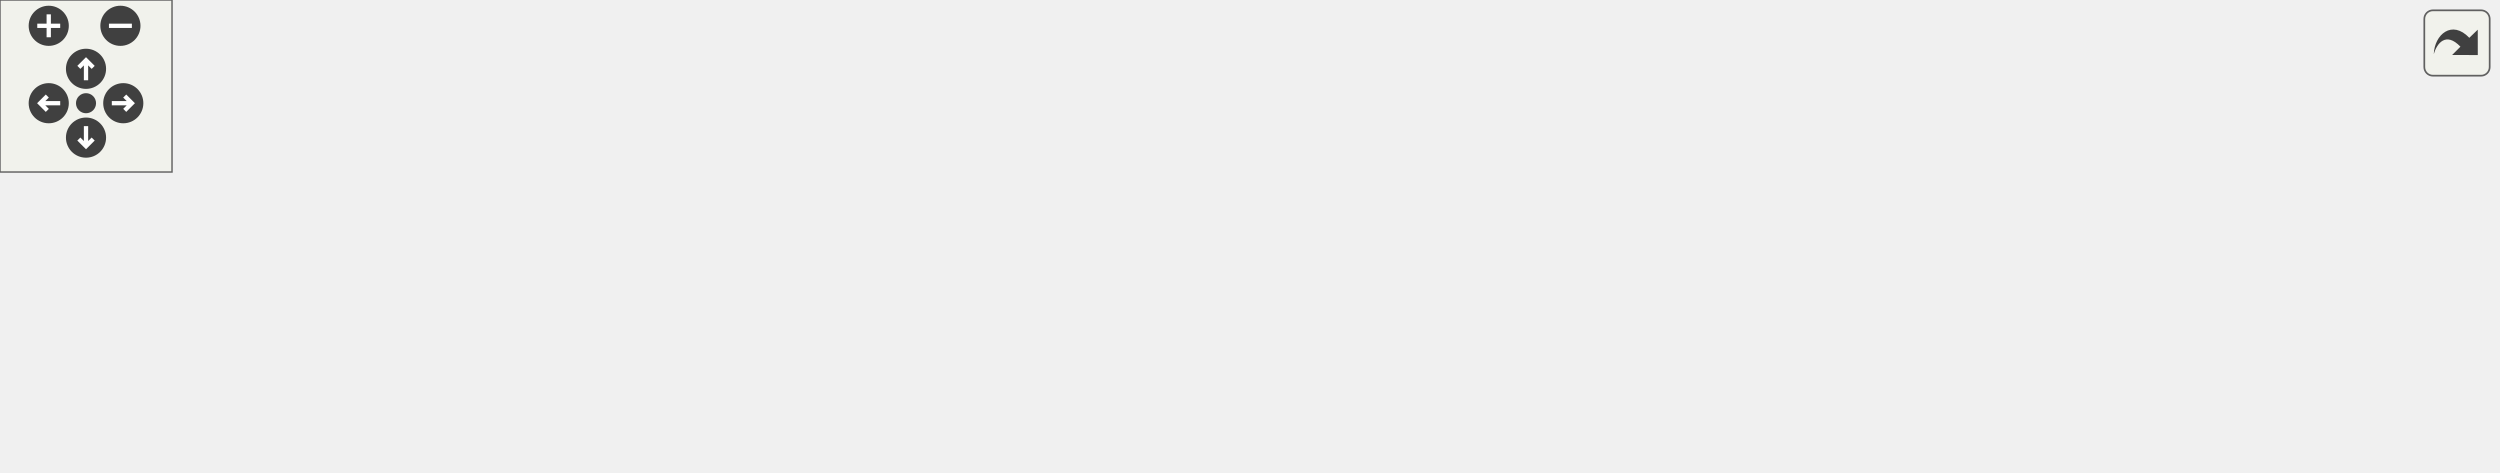
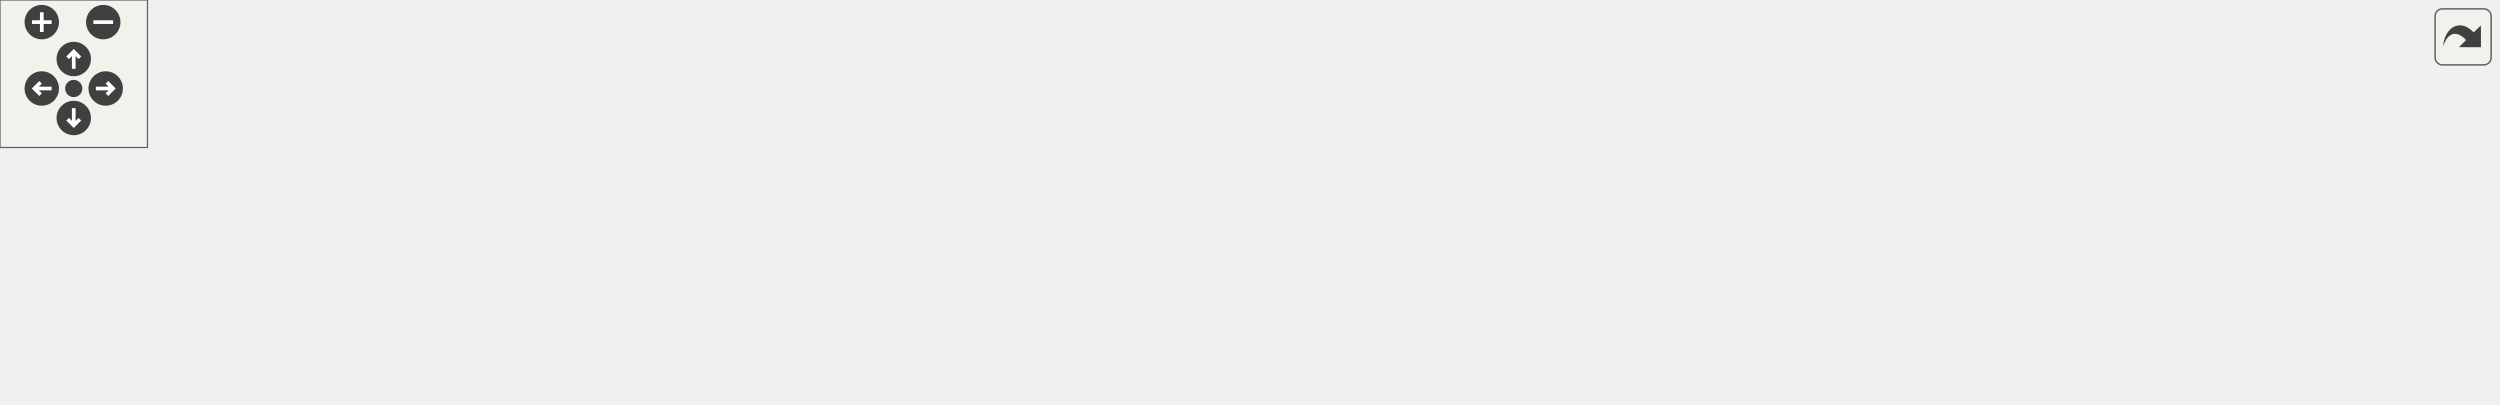
<svg xmlns="http://www.w3.org/2000/svg" xmlns:xlink="http://www.w3.org/1999/xlink" id="main" version="1.1" xml:space="preserve">
  <style type="text/css">
.edge:hover path { stroke: red; }
.edge:hover polygon { stroke: red; fill: red; }
</style>
  <defs>
    <circle id="rim" cx="0" cy="0" r="7" />
    <circle id="rim2" cx="0" cy="0" r="3.5" />
    <g id="zoomPlus">
      <use xlink:href="#rim" fill="#404040">
        <set attributeName="fill" to="#808080" begin="zoomplus.mouseover" end="zoomplus.mouseout" />
      </use>
      <path d="M-4,0h8M0,-4v8" fill="none" stroke="white" stroke-width="1.5" pointer-events="none" />
    </g>
    <g id="zoomMin">
      <use xlink:href="#rim" fill="#404040">
        <set attributeName="fill" to="#808080" begin="zoomminus.mouseover" end="zoomminus.mouseout" />
      </use>
      <path d="M-4,0h8" fill="none" stroke="white" stroke-width="1.5" pointer-events="none" />
    </g>
    <g id="dirArrow">
      <path fill="none" stroke="white" stroke-width="1.5" d="M0,-3.0v7 M-2.5,-0.5L0,-3.0L2.5,-0.5" />
    </g>
    <g id="resetDef">
      <use xlink:href="#rim2" fill="#404040">
        <set attributeName="fill" to="#808080" begin="reset.mouseover" end="reset.mouseout" />
      </use>
    </g>
  </defs>
  <svg id="graph" class="graph">
    <g id="viewport">
      <g id="node1" class="node">
        <g id="a_node1">
          <a xlink:title="Error message if vector is not a unit vector.">
-             <polygon fill="#bfbfbf" stroke="black" points="768,-47 768,-66 871,-66 871,-47 768,-47" />
-             <text text-anchor="middle" x="819.5" y="-54" font-family="Helvetica,sans-Serif" font-size="10.00">ft_perror_not_unit</text>
+             <polygon fill="#bfbfbf" stroke="black" points="913,-47 913,-66 1016,-66 1016,-47 913,-47" />
+             <text text-anchor="middle" x="964.5" y="-54" font-family="Helvetica,sans-Serif" font-size="10.00">ft_perror_not_unit</text>
          </a>
        </g>
      </g>
      <g id="node2" class="node">
        <g id="a_node2">
          <a xlink:href="check_8h.html#a806133750c2b871ad705916e6d997f31" target="_top" xlink:title="Checks three floats, separated by ',' and calcs checksum.">
-             <polygon fill="none" stroke="black" points="625,-47 625,-66 732,-66 732,-47 625,-47" />
-             <text text-anchor="middle" x="678.5" y="-54" font-family="Helvetica,sans-Serif" font-size="10.00">ft_isvalid_unit_vec</text>
+             <polygon fill="none" stroke="black" points="770,-47 770,-66 877,-66 877,-47 770,-47" />
+             <text text-anchor="middle" x="823.5" y="-54" font-family="Helvetica,sans-Serif" font-size="10.00">ft_isvalid_unit_vec</text>
          </a>
        </g>
      </g>
      <g id="edge1" class="edge">
-         <path fill="none" stroke="midnightblue" d="M757.67,-56.5C749.16,-56.5 740.48,-56.5 732.14,-56.5" />
-         <polygon fill="midnightblue" stroke="midnightblue" points="757.92,-60 767.92,-56.5 757.92,-53 757.92,-60" />
+         <path fill="none" stroke="midnightblue" d="M902.67,-56.5C894.16,-56.5 885.48,-56.5 877.14,-56.5" />
+         <polygon fill="midnightblue" stroke="midnightblue" points="902.92,-60 912.92,-56.5 902.92,-53 902.92,-60" />
      </g>
      <g id="node3" class="node">
        <g id="a_node3">
          <a xlink:href="check_8h.html#ac18c6a2c8fb4ffdeac62341cc67c9675" target="_top" xlink:title="Checks if camera line is correct.">
-             <polygon fill="none" stroke="black" points="489,-9 489,-28 588,-28 588,-9 489,-9" />
-             <text text-anchor="middle" x="538.5" y="-16" font-family="Helvetica,sans-Serif" font-size="10.00">ft_check_camera</text>
+             <polygon fill="none" stroke="black" points="634,-9 634,-28 733,-28 733,-9 634,-9" />
+             <text text-anchor="middle" x="683.5" y="-16" font-family="Helvetica,sans-Serif" font-size="10.00">ft_check_camera</text>
          </a>
        </g>
      </g>
      <g id="edge2" class="edge">
-         <path fill="none" stroke="midnightblue" d="M633.03,-44.25C614.01,-39.02 592.12,-32.99 574.31,-28.09" />
-         <polygon fill="midnightblue" stroke="midnightblue" points="632.11,-47.63 642.68,-46.91 633.96,-40.88 632.11,-47.63" />
-       </g>
-       <g id="node10" class="node">
-         <g id="a_node10">
-           <a xlink:href="check_8h.html#ae60d55778d26a79bd9d60676862afcac" target="_top" xlink:title="Checks if cylinder line is correct.">
-             <polygon fill="none" stroke="black" points="488,-85 488,-104 589,-104 589,-85 488,-85" />
-             <text text-anchor="middle" x="538.5" y="-92" font-family="Helvetica,sans-Serif" font-size="10.00">ft_check_cylinder</text>
-           </a>
-         </g>
-       </g>
-       <g id="edge10" class="edge">
-         <path fill="none" stroke="midnightblue" d="M633.03,-68.75C614.01,-73.98 592.12,-80.01 574.31,-84.91" />
-         <polygon fill="midnightblue" stroke="midnightblue" points="633.96,-72.12 642.68,-66.09 632.11,-65.37 633.96,-72.12" />
+         <path fill="none" stroke="midnightblue" d="M778.03,-44.25C759.01,-39.02 737.12,-32.99 719.31,-28.09" />
+         <polygon fill="midnightblue" stroke="midnightblue" points="777.11,-47.63 787.68,-46.91 778.96,-40.88 777.11,-47.63" />
      </g>
      <g id="node11" class="node">
        <g id="a_node11">
+           <a xlink:href="check_8h.html#ae60d55778d26a79bd9d60676862afcac" target="_top" xlink:title="Checks if cylinder line is correct.">
+             <polygon fill="none" stroke="black" points="633,-85 633,-104 734,-104 734,-85 633,-85" />
+             <text text-anchor="middle" x="683.5" y="-92" font-family="Helvetica,sans-Serif" font-size="10.00">ft_check_cylinder</text>
+           </a>
+         </g>
+       </g>
+       <g id="edge11" class="edge">
+         <path fill="none" stroke="midnightblue" d="M778.03,-68.75C759.01,-73.98 737.12,-80.01 719.31,-84.91" />
+         <polygon fill="midnightblue" stroke="midnightblue" points="778.96,-72.12 787.68,-66.09 777.11,-65.37 778.96,-72.12" />
+       </g>
+       <g id="node12" class="node">
+         <g id="a_node12">
          <a xlink:href="check_8h.html#a1e36aec7efe086076efcaf9991f28abe" target="_top" xlink:title="Checks if plane line is correct.">
-             <polygon fill="none" stroke="black" points="494,-47 494,-66 583,-66 583,-47 494,-47" />
-             <text text-anchor="middle" x="538.5" y="-54" font-family="Helvetica,sans-Serif" font-size="10.00">ft_check_plane</text>
-           </a>
-         </g>
-       </g>
-       <g id="edge12" class="edge">
-         <path fill="none" stroke="midnightblue" d="M614.84,-56.5C604.22,-56.5 593.4,-56.5 583.39,-56.5" />
-         <polygon fill="midnightblue" stroke="midnightblue" points="614.93,-60 624.93,-56.5 614.93,-53 614.93,-60" />
+             <polygon fill="none" stroke="black" points="639,-47 639,-66 728,-66 728,-47 639,-47" />
+             <text text-anchor="middle" x="683.5" y="-54" font-family="Helvetica,sans-Serif" font-size="10.00">ft_check_plane</text>
+           </a>
+         </g>
+       </g>
+       <g id="edge13" class="edge">
+         <path fill="none" stroke="midnightblue" d="M759.84,-56.5C749.22,-56.5 738.4,-56.5 728.39,-56.5" />
+         <polygon fill="midnightblue" stroke="midnightblue" points="759.93,-60 769.93,-56.5 759.93,-53 759.93,-60" />
      </g>
      <g id="node4" class="node">
        <g id="a_node4">
          <a xlink:href="check_8h.html#a9d550a03e395942fd0bb735c1dda47d9" target="_top" xlink:title="Dispatch function for different line types.">
-             <polygon fill="none" stroke="black" points="345,-50 345,-69 452,-69 452,-50 345,-50" />
-             <text text-anchor="middle" x="398.5" y="-57" font-family="Helvetica,sans-Serif" font-size="10.00">ft_check_line_type</text>
+             <polygon fill="none" stroke="black" points="490,-50 490,-69 597,-69 597,-50 490,-50" />
+             <text text-anchor="middle" x="543.5" y="-57" font-family="Helvetica,sans-Serif" font-size="10.00">ft_check_line_type</text>
          </a>
        </g>
      </g>
      <g id="edge3" class="edge">
-         <path fill="none" stroke="midnightblue" d="M495.77,-30.9C475.25,-37 450.89,-44.23 431.81,-49.9" />
-         <polygon fill="midnightblue" stroke="midnightblue" points="496.9,-34.21 505.49,-28.01 494.91,-27.5 496.9,-34.21" />
-       </g>
-       <g id="node8" class="node">
-         <g id="a_node8">
+         <path fill="none" stroke="midnightblue" d="M640.77,-30.9C620.25,-37 595.89,-44.23 576.81,-49.9" />
+         <polygon fill="midnightblue" stroke="midnightblue" points="641.9,-34.21 650.49,-28.01 639.91,-27.5 641.9,-34.21" />
+       </g>
+       <g id="node9" class="node">
+         <g id="a_node9">
          <a xlink:href="check__bonus_8h.html#ae33774d34021cd6fec6863eff3e8e3b0" target="_top" xlink:title="Dispatch function for different line types.">
-             <polygon fill="none" stroke="black" points="345,-0.5 345,-30.5 452,-30.5 452,-0.5 345,-0.5" />
-             <text text-anchor="start" x="353" y="-18.5" font-family="Helvetica,sans-Serif" font-size="10.00">ft_check_line_type</text>
-             <text text-anchor="middle" x="398.5" y="-7.5" font-family="Helvetica,sans-Serif" font-size="10.00">_bonus</text>
-           </a>
-         </g>
-       </g>
-       <g id="edge7" class="edge">
-         <path fill="none" stroke="midnightblue" d="M478.72,-17.22C469.98,-17.03 461.02,-16.84 452.4,-16.65" />
-         <polygon fill="midnightblue" stroke="midnightblue" points="478.77,-20.72 488.85,-17.44 478.92,-13.73 478.77,-20.72" />
+             <polygon fill="none" stroke="black" points="490,-0.5 490,-30.5 597,-30.5 597,-0.5 490,-0.5" />
+             <text text-anchor="start" x="498" y="-18.5" font-family="Helvetica,sans-Serif" font-size="10.00">ft_check_line_type</text>
+             <text text-anchor="middle" x="543.5" y="-7.5" font-family="Helvetica,sans-Serif" font-size="10.00">_bonus</text>
+           </a>
+         </g>
+       </g>
+       <g id="edge8" class="edge">
+         <path fill="none" stroke="midnightblue" d="M623.72,-17.22C614.98,-17.03 606.02,-16.84 597.4,-16.65" />
+         <polygon fill="midnightblue" stroke="midnightblue" points="623.77,-20.72 633.85,-17.44 623.92,-13.73 623.77,-20.72" />
      </g>
      <g id="node5" class="node">
        <g id="a_node5">
          <a xlink:href="check_8h.html#afdfc858822cc349d9aa87b6aa28a6dd8" target="_top" xlink:title="Check array of imported lines.">
-             <polygon fill="none" stroke="black" points="206,-48 206,-67 292,-67 292,-48 206,-48" />
-             <text text-anchor="middle" x="249" y="-55" font-family="Helvetica,sans-Serif" font-size="10.00">ft_check_lines</text>
+             <polygon fill="none" stroke="black" points="351,-48 351,-67 437,-67 437,-48 351,-48" />
+             <text text-anchor="middle" x="394" y="-55" font-family="Helvetica,sans-Serif" font-size="10.00">ft_check_lines</text>
          </a>
        </g>
      </g>
      <g id="edge4" class="edge">
-         <path fill="none" stroke="midnightblue" d="M334.43,-58.64C320.21,-58.45 305.44,-58.25 292.3,-58.07" />
-         <polygon fill="midnightblue" stroke="midnightblue" points="334.62,-62.15 344.67,-58.78 334.71,-55.15 334.62,-62.15" />
+         <path fill="none" stroke="midnightblue" d="M479.43,-58.64C465.21,-58.45 450.44,-58.25 437.3,-58.07" />
+         <polygon fill="midnightblue" stroke="midnightblue" points="479.62,-62.15 489.67,-58.78 479.71,-55.15 479.62,-62.15" />
      </g>
      <g id="node6" class="node">
        <g id="a_node6">
-           <a xlink:href="parse_8h.html#ac08e53c371b438bc37757b81d0df11b8" target="_top" xlink:title="Imports, checks, and parses the provided file.">
+           <a xlink:href="parse__bonus_8h.html#a1851ac042c8e1f69fe345a139f0eadbd" target="_top" xlink:title="Chooses the correct checker function depending on bool is_bonus.">
+             <polygon fill="none" stroke="black" points="189,-28 189,-47 298,-47 298,-28 189,-28" />
+             <text text-anchor="middle" x="243.5" y="-35" font-family="Helvetica,sans-Serif" font-size="10.00">ft_choose_check_ft</text>
+           </a>
+         </g>
+       </g>
+       <g id="edge5" class="edge">
+         <path fill="none" stroke="midnightblue" d="M340.58,-50.44C326.83,-48.59 311.99,-46.59 298.17,-44.73" />
+         <polygon fill="midnightblue" stroke="midnightblue" points="340.47,-53.96 350.84,-51.82 341.4,-47.02 340.47,-53.96" />
+       </g>
+       <g id="node7" class="node">
+         <g id="a_node7">
+           <a xlink:href="parse_8h.html#a158705dee8e9b7ce48184c8e2fa3c169" target="_top" xlink:title="Imports, checks, and parses the provided file.">
            <polygon fill="none" stroke="black" points="77,-28 77,-47 153,-47 153,-28 77,-28" />
            <text text-anchor="middle" x="115" y="-35" font-family="Helvetica,sans-Serif" font-size="10.00">ft_parse_file</text>
          </a>
        </g>
      </g>
-       <g id="edge5" class="edge">
-         <path fill="none" stroke="midnightblue" d="M195.73,-49.58C181.54,-47.43 166.46,-45.14 153.27,-43.15" />
-         <polygon fill="midnightblue" stroke="midnightblue" points="195.46,-53.08 205.87,-51.12 196.51,-46.16 195.46,-53.08" />
-       </g>
-       <g id="node7" class="node">
-         <g id="a_node7">
+       <g id="edge6" class="edge">
+         <path fill="none" stroke="midnightblue" d="M178.67,-37.5C169.96,-37.5 161.27,-37.5 153.26,-37.5" />
+         <polygon fill="midnightblue" stroke="midnightblue" points="178.85,-41 188.85,-37.5 178.85,-34 178.85,-41" />
+       </g>
+       <g id="node8" class="node">
+         <g id="a_node8">
          <a xlink:href="main_8c.html#a3c04138a5bfe5d72780bb7e82a18e627" target="_top" xlink:title=" ">
            <polygon fill="none" stroke="black" points="0,-28 0,-47 41,-47 41,-28 0,-28" />
            <text text-anchor="middle" x="20.5" y="-35" font-family="Helvetica,sans-Serif" font-size="10.00">main</text>
          </a>
        </g>
      </g>
-       <g id="edge6" class="edge">
+       <g id="edge7" class="edge">
        <path fill="none" stroke="midnightblue" d="M66.72,-37.5C57.65,-37.5 48.64,-37.5 41.07,-37.5" />
        <polygon fill="midnightblue" stroke="midnightblue" points="66.91,-41 76.91,-37.5 66.91,-34 66.91,-41" />
      </g>
-       <g id="node9" class="node">
-         <g id="a_node9">
+       <g id="node10" class="node">
+         <g id="a_node10">
          <a xlink:href="check__bonus_8h.html#af3ef225f9cf1a304afc28235a98ac241" target="_top" xlink:title="Check array of imported lines.">
-             <polygon fill="none" stroke="black" points="189,-9 189,-28 309,-28 309,-9 189,-9" />
-             <text text-anchor="middle" x="249" y="-16" font-family="Helvetica,sans-Serif" font-size="10.00">ft_check_lines_bonus</text>
-           </a>
-         </g>
-       </g>
-       <g id="edge8" class="edge">
-         <path fill="none" stroke="midnightblue" d="M334.55,-16.78C326.15,-16.95 317.56,-17.13 309.23,-17.3" />
-         <polygon fill="midnightblue" stroke="midnightblue" points="334.74,-20.28 344.67,-16.57 334.6,-13.28 334.74,-20.28" />
+             <polygon fill="none" stroke="black" points="334,-9 334,-28 454,-28 454,-9 334,-9" />
+             <text text-anchor="middle" x="394" y="-16" font-family="Helvetica,sans-Serif" font-size="10.00">ft_check_lines_bonus</text>
+           </a>
+         </g>
      </g>
      <g id="edge9" class="edge">
-         <path fill="none" stroke="midnightblue" d="M178.89,-28.45C169.98,-29.73 161.14,-31 153.03,-32.17" />
-         <polygon fill="midnightblue" stroke="midnightblue" points="179.55,-31.89 188.95,-27 178.55,-24.96 179.55,-31.89" />
-       </g>
-       <g id="edge11" class="edge">
-         <path fill="none" stroke="midnightblue" d="M489.9,-82.43C472.66,-78.05 453.44,-73.18 437.16,-69.05" />
-         <polygon fill="midnightblue" stroke="midnightblue" points="489.24,-85.87 499.79,-84.94 490.96,-79.09 489.24,-85.87" />
-       </g>
-       <g id="edge13" class="edge">
-         <path fill="none" stroke="midnightblue" d="M483.65,-57.67C473.27,-57.9 462.41,-58.13 452.07,-58.36" />
-         <polygon fill="midnightblue" stroke="midnightblue" points="483.91,-61.17 493.84,-57.45 483.76,-54.17 483.91,-61.17" />
+         <path fill="none" stroke="midnightblue" d="M479.55,-16.78C471.15,-16.95 462.56,-17.13 454.23,-17.3" />
+         <polygon fill="midnightblue" stroke="midnightblue" points="479.74,-20.28 489.67,-16.57 479.6,-13.28 479.74,-20.28" />
+       </g>
+       <g id="edge10" class="edge">
+         <path fill="none" stroke="midnightblue" d="M323.82,-27.35C315.19,-28.46 306.47,-29.57 298.12,-30.64" />
+         <polygon fill="midnightblue" stroke="midnightblue" points="324.41,-30.8 333.88,-26.06 323.52,-23.86 324.41,-30.8" />
+       </g>
+       <g id="edge12" class="edge">
+         <path fill="none" stroke="midnightblue" d="M634.9,-82.43C617.66,-78.05 598.44,-73.18 582.16,-69.05" />
+         <polygon fill="midnightblue" stroke="midnightblue" points="634.24,-85.87 644.79,-84.94 635.96,-79.09 634.24,-85.87" />
+       </g>
+       <g id="edge14" class="edge">
+         <path fill="none" stroke="midnightblue" d="M628.65,-57.67C618.27,-57.9 607.41,-58.13 597.07,-58.36" />
+         <polygon fill="midnightblue" stroke="midnightblue" points="628.91,-61.17 638.84,-57.45 628.76,-54.17 628.91,-61.17" />
      </g>
    </g>
  </svg>
  <g id="navigator" transform="translate(0 0)" fill="#404254">
    <rect fill="#f2f5e9" fill-opacity="0.5" stroke="#606060" stroke-width=".5" x="0" y="0" width="60" height="60" />
    <use id="zoomplus" xlink:href="#zoomPlus" x="17" y="9" />
    <use id="zoomminus" xlink:href="#zoomMin" x="42" y="9" />
    <use id="reset" xlink:href="#resetDef" x="30" y="36" />
    <g id="arrowUp" xlink:href="#dirArrow" transform="translate(30 24)">
      <use xlink:href="#rim" fill="#404040">
        <set attributeName="fill" to="#808080" begin="arrowUp.mouseover" end="arrowUp.mouseout" />
      </use>
      <path fill="none" stroke="white" stroke-width="1.5" d="M0,-3.0v7 M-2.5,-0.5L0,-3.0L2.5,-0.5" />
    </g>
    <g id="arrowRight" xlink:href="#dirArrow" transform="rotate(90) translate(36 -43)">
      <use xlink:href="#rim" fill="#404040">
        <set attributeName="fill" to="#808080" begin="arrowRight.mouseover" end="arrowRight.mouseout" />
      </use>
      <path fill="none" stroke="white" stroke-width="1.5" d="M0,-3.0v7 M-2.5,-0.5L0,-3.0L2.5,-0.5" />
    </g>
    <g id="arrowDown" xlink:href="#dirArrow" transform="rotate(180) translate(-30 -48)">
      <use xlink:href="#rim" fill="#404040">
        <set attributeName="fill" to="#808080" begin="arrowDown.mouseover" end="arrowDown.mouseout" />
      </use>
      <path fill="none" stroke="white" stroke-width="1.5" d="M0,-3.0v7 M-2.5,-0.5L0,-3.0L2.5,-0.5" />
    </g>
    <g id="arrowLeft" xlink:href="#dirArrow" transform="rotate(270) translate(-36 17)">
      <use xlink:href="#rim" fill="#404040">
        <set attributeName="fill" to="#808080" begin="arrowLeft.mouseover" end="arrowLeft.mouseout" />
      </use>
      <path fill="none" stroke="white" stroke-width="1.5" d="M0,-3.0v7 M-2.5,-0.5L0,-3.0L2.5,-0.5" />
    </g>
  </g>
  <svg viewBox="0 0 15 15" width="100%" height="30px" preserveAspectRatio="xMaxYMin meet">
    <g id="arrow_out" transform="scale(0.3 0.3)">
      <a xlink:href="error__msg__check2_8c_a2eafb62e253f9202b5cb80f4d005ed93_icgraph_org.svg" target="_base">
        <rect id="button" ry="5" rx="5" y="6" x="6" height="38" width="38" fill="#f2f5e9" fill-opacity="0.5" stroke="#606060" stroke-width="1.0" />
        <path id="arrow" d="M 11.5,31.437 C 11.94,20.098 22.043,11.323 32.159,21.979 L 37.069,17.246 C 37.069,17.246 37.088,32 37.088,32 L 22.16,31.978 C 22.16,31.978 26.998,27.14 26.998,27.14 C 18.529,18.264 13.292,25.23 11.5,31.437 z" style="fill:#404040;" />
      </a>
    </g>
  </svg>
</svg>
